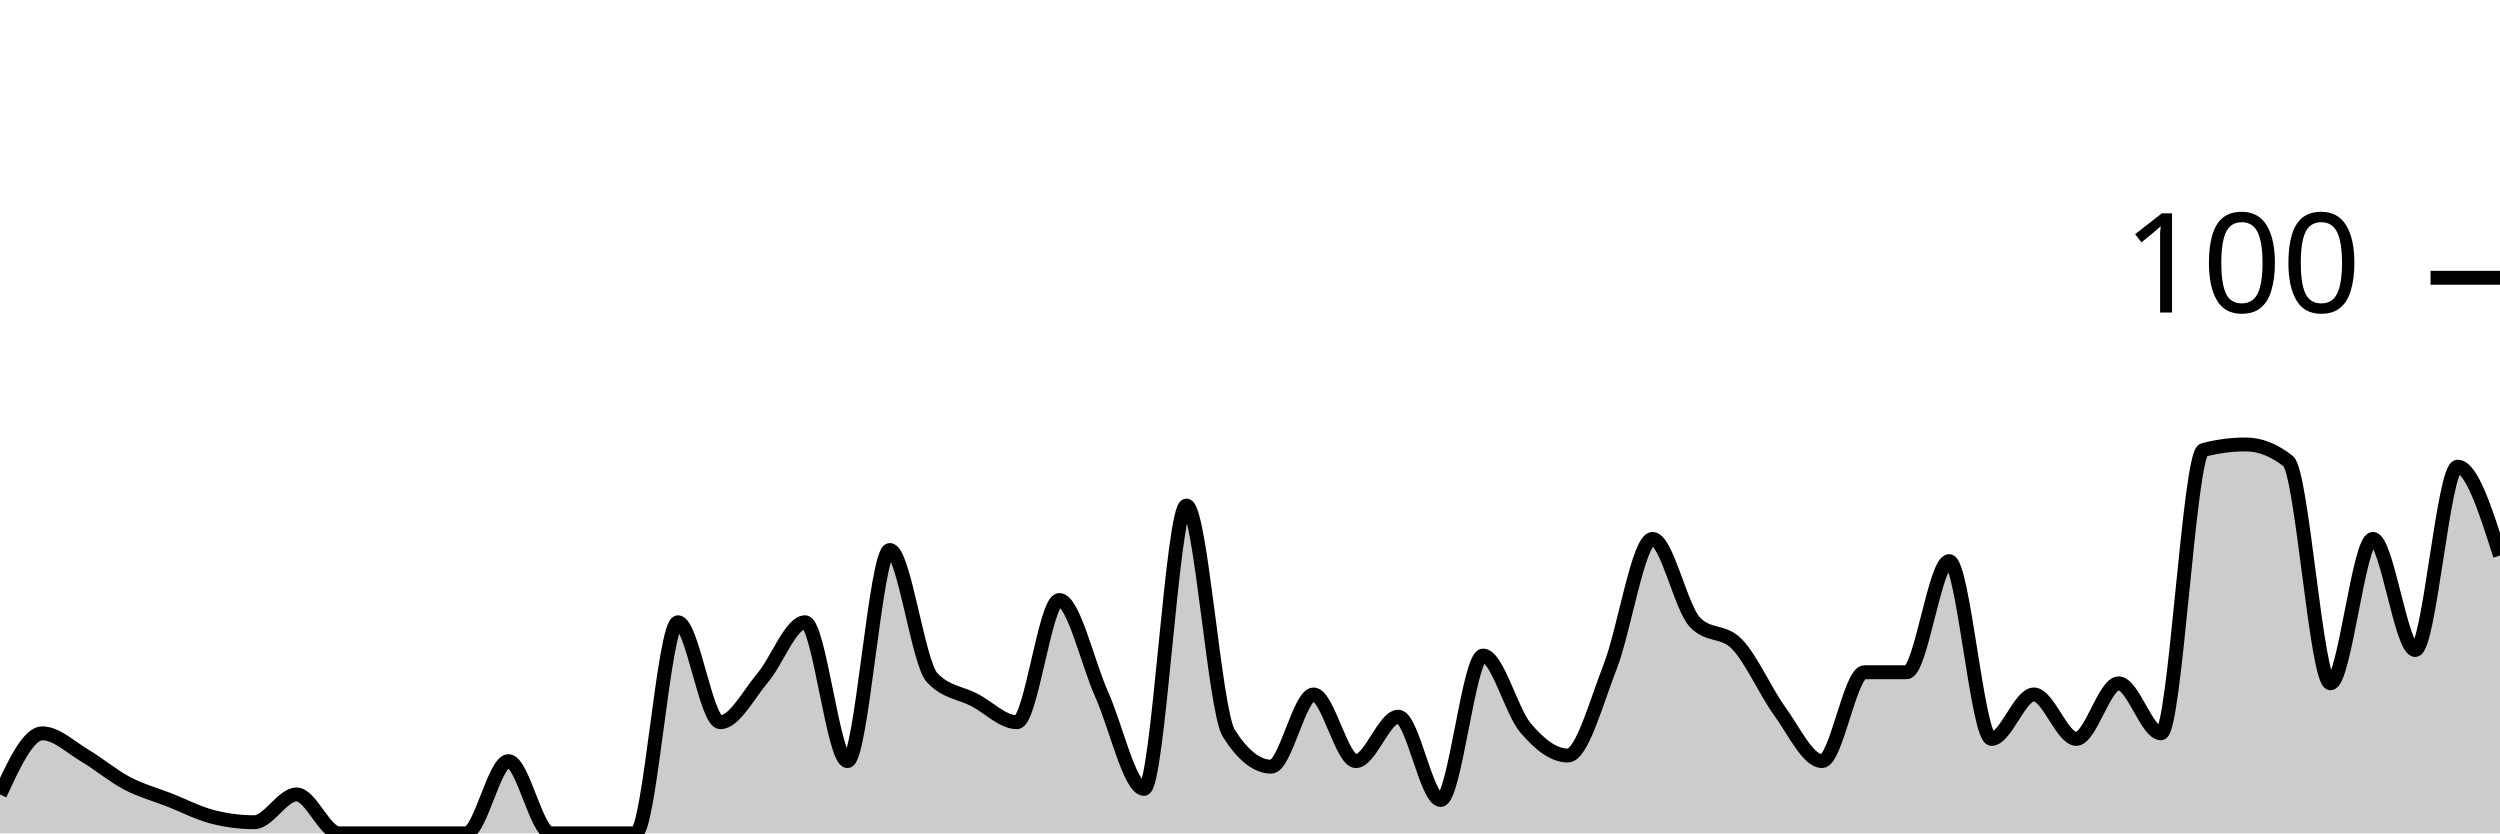
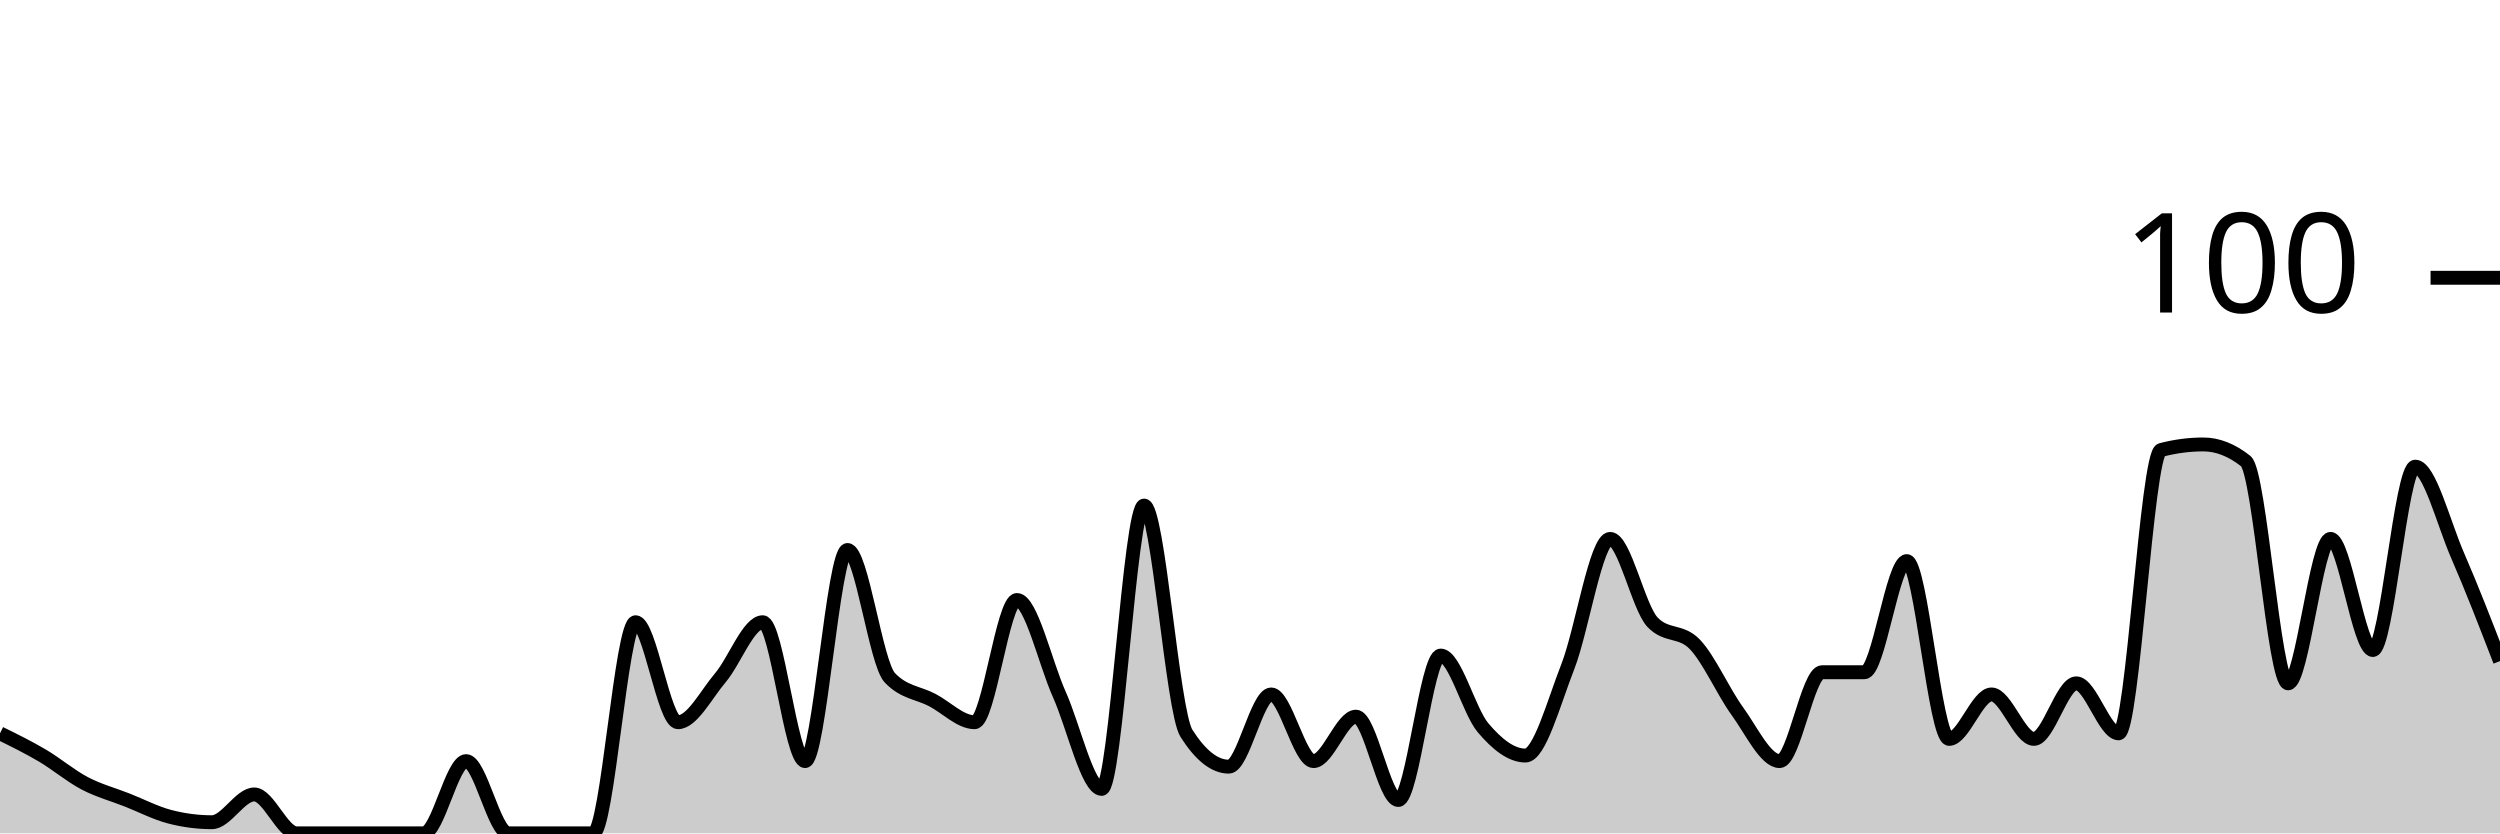
<svg xmlns="http://www.w3.org/2000/svg" viewBox="0 0 180 60">
  <g transform="translate(0,20)">
-     <path class="area" fill="rgba(0, 0, 0, 0.2)" d="M0,37.2C1.017,35,2.034,32.8,3.051,32.8C4.068,32.8,5.085,33.8,6.102,34.4C7.119,35,8.136,35.867,9.153,36.4C10.169,36.933,11.186,37.2,12.203,37.6C13.22,38,14.237,38.533,15.254,38.8C16.271,39.067,17.288,39.2,18.305,39.2C19.322,39.2,20.339,37.2,21.356,37.2C22.373,37.2,23.39,40,24.407,40C25.424,40,26.441,40,27.458,40C28.475,40,29.492,40,30.508,40C31.525,40,32.542,40,33.559,40C34.576,40,35.593,34.8,36.61,34.8C37.627,34.8,38.644,40,39.661,40C40.678,40,41.695,40,42.712,40C43.729,40,44.746,40,45.763,40C46.78,40,47.797,24.8,48.814,24.8C49.831,24.8,50.847,32,51.864,32C52.881,32,53.898,30,54.915,28.8C55.932,27.6,56.949,24.8,57.966,24.8C58.983,24.8,60,34.8,61.017,34.8C62.034,34.8,63.051,19.6,64.068,19.6C65.085,19.6,66.102,27.733,67.119,28.8C68.136,29.867,69.153,29.867,70.169,30.4C71.186,30.933,72.203,32,73.22,32C74.237,32,75.254,23.2,76.271,23.2C77.288,23.2,78.305,27.733,79.322,30C80.339,32.267,81.356,36.8,82.373,36.8C83.39,36.8,84.407,16.4,85.424,16.4C86.441,16.4,87.458,31.2,88.475,32.8C89.492,34.4,90.508,35.2,91.525,35.2C92.542,35.2,93.559,30,94.576,30C95.593,30,96.61,34.8,97.627,34.8C98.644,34.8,99.661,31.6,100.678,31.6C101.695,31.6,102.712,37.6,103.729,37.6C104.746,37.6,105.763,27.2,106.78,27.2C107.797,27.2,108.814,31.2,109.831,32.4C110.847,33.6,111.864,34.4,112.881,34.4C113.898,34.4,114.915,30.6,115.932,28C116.949,25.4,117.966,18.8,118.983,18.8C120,18.8,121.017,23.733,122.034,24.8C123.051,25.867,124.068,25.333,125.085,26.4C126.102,27.467,127.119,29.8,128.136,31.2C129.153,32.6,130.169,34.8,131.186,34.8C132.203,34.8,133.22,28.4,134.237,28.4C135.254,28.4,136.271,28.4,137.288,28.4C138.305,28.4,139.322,20.4,140.339,20.4C141.356,20.4,142.373,33.2,143.39,33.2C144.407,33.2,145.424,30,146.441,30C147.458,30,148.475,33.2,149.492,33.2C150.508,33.2,151.525,29.2,152.542,29.2C153.559,29.2,154.576,32.8,155.593,32.8C156.61,32.8,157.627,12.667,158.644,12.4C159.661,12.133,160.678,12,161.695,12C162.712,12,163.729,12.4,164.746,13.2C165.763,14,166.78,29.2,167.797,29.2C168.814,29.2,169.831,18.8,170.847,18.8C171.864,18.8,172.881,26.8,173.898,26.8C174.915,26.8,175.932,13.6,176.949,13.6C177.966,13.6,178.983,16.8,180,20L180,40C178.983,40,177.966,40,176.949,40C175.932,40,174.915,40,173.898,40C172.881,40,171.864,40,170.847,40C169.831,40,168.814,40,167.797,40C166.78,40,165.763,40,164.746,40C163.729,40,162.712,40,161.695,40C160.678,40,159.661,40,158.644,40C157.627,40,156.61,40,155.593,40C154.576,40,153.559,40,152.542,40C151.525,40,150.508,40,149.492,40C148.475,40,147.458,40,146.441,40C145.424,40,144.407,40,143.39,40C142.373,40,141.356,40,140.339,40C139.322,40,138.305,40,137.288,40C136.271,40,135.254,40,134.237,40C133.22,40,132.203,40,131.186,40C130.169,40,129.153,40,128.136,40C127.119,40,126.102,40,125.085,40C124.068,40,123.051,40,122.034,40C121.017,40,120,40,118.983,40C117.966,40,116.949,40,115.932,40C114.915,40,113.898,40,112.881,40C111.864,40,110.847,40,109.831,40C108.814,40,107.797,40,106.78,40C105.763,40,104.746,40,103.729,40C102.712,40,101.695,40,100.678,40C99.661,40,98.644,40,97.627,40C96.61,40,95.593,40,94.576,40C93.559,40,92.542,40,91.525,40C90.508,40,89.492,40,88.475,40C87.458,40,86.441,40,85.424,40C84.407,40,83.39,40,82.373,40C81.356,40,80.339,40,79.322,40C78.305,40,77.288,40,76.271,40C75.254,40,74.237,40,73.22,40C72.203,40,71.186,40,70.169,40C69.153,40,68.136,40,67.119,40C66.102,40,65.085,40,64.068,40C63.051,40,62.034,40,61.017,40C60,40,58.983,40,57.966,40C56.949,40,55.932,40,54.915,40C53.898,40,52.881,40,51.864,40C50.847,40,49.831,40,48.814,40C47.797,40,46.78,40,45.763,40C44.746,40,43.729,40,42.712,40C41.695,40,40.678,40,39.661,40C38.644,40,37.627,40,36.61,40C35.593,40,34.576,40,33.559,40C32.542,40,31.525,40,30.508,40C29.492,40,28.475,40,27.458,40C26.441,40,25.424,40,24.407,40C23.39,40,22.373,40,21.356,40C20.339,40,19.322,40,18.305,40C17.288,40,16.271,40,15.254,40C14.237,40,13.22,40,12.203,40C11.186,40,10.169,40,9.153,40C8.136,40,7.119,40,6.102,40C5.085,40,4.068,40,3.051,40C2.034,40,1.017,40,0,40Z" />
-     <path class="line" stroke="black" fill="none" d="M0,37.2C1.017,35,2.034,32.8,3.051,32.8C4.068,32.8,5.085,33.8,6.102,34.4C7.119,35,8.136,35.867,9.153,36.4C10.169,36.933,11.186,37.2,12.203,37.6C13.22,38,14.237,38.533,15.254,38.8C16.271,39.067,17.288,39.2,18.305,39.2C19.322,39.2,20.339,37.2,21.356,37.2C22.373,37.2,23.39,40,24.407,40C25.424,40,26.441,40,27.458,40C28.475,40,29.492,40,30.508,40C31.525,40,32.542,40,33.559,40C34.576,40,35.593,34.8,36.61,34.8C37.627,34.8,38.644,40,39.661,40C40.678,40,41.695,40,42.712,40C43.729,40,44.746,40,45.763,40C46.78,40,47.797,24.8,48.814,24.8C49.831,24.8,50.847,32,51.864,32C52.881,32,53.898,30,54.915,28.8C55.932,27.6,56.949,24.8,57.966,24.8C58.983,24.8,60,34.8,61.017,34.8C62.034,34.8,63.051,19.6,64.068,19.6C65.085,19.6,66.102,27.733,67.119,28.8C68.136,29.867,69.153,29.867,70.169,30.4C71.186,30.933,72.203,32,73.22,32C74.237,32,75.254,23.2,76.271,23.2C77.288,23.2,78.305,27.733,79.322,30C80.339,32.267,81.356,36.8,82.373,36.8C83.39,36.8,84.407,16.4,85.424,16.4C86.441,16.4,87.458,31.2,88.475,32.8C89.492,34.4,90.508,35.2,91.525,35.2C92.542,35.2,93.559,30,94.576,30C95.593,30,96.61,34.8,97.627,34.8C98.644,34.8,99.661,31.6,100.678,31.6C101.695,31.6,102.712,37.6,103.729,37.6C104.746,37.6,105.763,27.2,106.78,27.2C107.797,27.2,108.814,31.2,109.831,32.4C110.847,33.6,111.864,34.4,112.881,34.4C113.898,34.4,114.915,30.6,115.932,28C116.949,25.4,117.966,18.8,118.983,18.8C120,18.8,121.017,23.733,122.034,24.8C123.051,25.867,124.068,25.333,125.085,26.4C126.102,27.467,127.119,29.8,128.136,31.2C129.153,32.6,130.169,34.8,131.186,34.8C132.203,34.8,133.22,28.4,134.237,28.4C135.254,28.4,136.271,28.4,137.288,28.4C138.305,28.4,139.322,20.4,140.339,20.4C141.356,20.4,142.373,33.2,143.39,33.2C144.407,33.2,145.424,30,146.441,30C147.458,30,148.475,33.2,149.492,33.2C150.508,33.2,151.525,29.2,152.542,29.2C153.559,29.2,154.576,32.8,155.593,32.8C156.61,32.8,157.627,12.667,158.644,12.4C159.661,12.133,160.678,12,161.695,12C162.712,12,163.729,12.4,164.746,13.2C165.763,14,166.78,29.2,167.797,29.2C168.814,29.2,169.831,18.8,170.847,18.8C171.864,18.8,172.881,26.8,173.898,26.8C174.915,26.8,175.932,13.6,176.949,13.6C177.966,13.6,178.983,16.8,180,20" />
+     <path class="area" fill="rgba(0, 0, 0, 0.2)" d="M0,32.8C1.017,33.3,2.034,33.8,3.051,34.4C4.068,35,5.085,35.867,6.102,36.4C7.119,36.933,8.136,37.2,9.153,37.6C10.169,38,11.186,38.533,12.203,38.8C13.22,39.067,14.237,39.2,15.254,39.2C16.271,39.2,17.288,37.2,18.305,37.2C19.322,37.2,20.339,40,21.356,40C22.373,40,23.39,40,24.407,40C25.424,40,26.441,40,27.458,40C28.475,40,29.492,40,30.508,40C31.525,40,32.542,34.8,33.559,34.8C34.576,34.8,35.593,40,36.61,40C37.627,40,38.644,40,39.661,40C40.678,40,41.695,40,42.712,40C43.729,40,44.746,24.8,45.763,24.8C46.78,24.8,47.797,32,48.814,32C49.831,32,50.847,30,51.864,28.8C52.881,27.6,53.898,24.8,54.915,24.8C55.932,24.8,56.949,34.8,57.966,34.8C58.983,34.8,60,19.6,61.017,19.6C62.034,19.6,63.051,27.733,64.068,28.8C65.085,29.867,66.102,29.867,67.119,30.4C68.136,30.933,69.153,32,70.169,32C71.186,32,72.203,23.2,73.22,23.2C74.237,23.2,75.254,27.733,76.271,30C77.288,32.267,78.305,36.8,79.322,36.8C80.339,36.8,81.356,16.4,82.373,16.4C83.39,16.4,84.407,31.2,85.424,32.8C86.441,34.4,87.458,35.2,88.475,35.2C89.492,35.2,90.508,30,91.525,30C92.542,30,93.559,34.8,94.576,34.8C95.593,34.8,96.61,31.6,97.627,31.6C98.644,31.6,99.661,37.6,100.678,37.6C101.695,37.6,102.712,27.2,103.729,27.2C104.746,27.2,105.763,31.2,106.78,32.4C107.797,33.6,108.814,34.4,109.831,34.4C110.847,34.4,111.864,30.6,112.881,28C113.898,25.4,114.915,18.8,115.932,18.8C116.949,18.8,117.966,23.733,118.983,24.8C120,25.867,121.017,25.333,122.034,26.4C123.051,27.467,124.068,29.8,125.085,31.2C126.102,32.6,127.119,34.8,128.136,34.8C129.153,34.8,130.169,28.4,131.186,28.4C132.203,28.4,133.22,28.4,134.237,28.4C135.254,28.4,136.271,20.4,137.288,20.4C138.305,20.4,139.322,33.2,140.339,33.2C141.356,33.2,142.373,30,143.39,30C144.407,30,145.424,33.2,146.441,33.2C147.458,33.2,148.475,29.2,149.492,29.2C150.508,29.2,151.525,32.8,152.542,32.8C153.559,32.8,154.576,12.667,155.593,12.4C156.61,12.133,157.627,12,158.644,12C159.661,12,160.678,12.4,161.695,13.2C162.712,14,163.729,29.2,164.746,29.2C165.763,29.2,166.78,18.8,167.797,18.8C168.814,18.8,169.831,26.8,170.847,26.8C171.864,26.8,172.881,13.6,173.898,13.6C174.915,13.6,175.932,17.667,176.949,20C177.966,22.333,178.983,24.967,180,27.6L180,40C178.983,40,177.966,40,176.949,40C175.932,40,174.915,40,173.898,40C172.881,40,171.864,40,170.847,40C169.831,40,168.814,40,167.797,40C166.78,40,165.763,40,164.746,40C163.729,40,162.712,40,161.695,40C160.678,40,159.661,40,158.644,40C157.627,40,156.61,40,155.593,40C154.576,40,153.559,40,152.542,40C151.525,40,150.508,40,149.492,40C148.475,40,147.458,40,146.441,40C145.424,40,144.407,40,143.39,40C142.373,40,141.356,40,140.339,40C139.322,40,138.305,40,137.288,40C136.271,40,135.254,40,134.237,40C133.22,40,132.203,40,131.186,40C130.169,40,129.153,40,128.136,40C127.119,40,126.102,40,125.085,40C124.068,40,123.051,40,122.034,40C121.017,40,120,40,118.983,40C117.966,40,116.949,40,115.932,40C114.915,40,113.898,40,112.881,40C111.864,40,110.847,40,109.831,40C108.814,40,107.797,40,106.78,40C105.763,40,104.746,40,103.729,40C102.712,40,101.695,40,100.678,40C99.661,40,98.644,40,97.627,40C96.61,40,95.593,40,94.576,40C93.559,40,92.542,40,91.525,40C90.508,40,89.492,40,88.475,40C87.458,40,86.441,40,85.424,40C84.407,40,83.39,40,82.373,40C81.356,40,80.339,40,79.322,40C78.305,40,77.288,40,76.271,40C75.254,40,74.237,40,73.22,40C72.203,40,71.186,40,70.169,40C69.153,40,68.136,40,67.119,40C66.102,40,65.085,40,64.068,40C63.051,40,62.034,40,61.017,40C60,40,58.983,40,57.966,40C56.949,40,55.932,40,54.915,40C53.898,40,52.881,40,51.864,40C50.847,40,49.831,40,48.814,40C47.797,40,46.78,40,45.763,40C44.746,40,43.729,40,42.712,40C41.695,40,40.678,40,39.661,40C38.644,40,37.627,40,36.61,40C35.593,40,34.576,40,33.559,40C32.542,40,31.525,40,30.508,40C29.492,40,28.475,40,27.458,40C26.441,40,25.424,40,24.407,40C23.39,40,22.373,40,21.356,40C20.339,40,19.322,40,18.305,40C17.288,40,16.271,40,15.254,40C14.237,40,13.22,40,12.203,40C11.186,40,10.169,40,9.153,40C8.136,40,7.119,40,6.102,40C5.085,40,4.068,40,3.051,40C2.034,40,1.017,40,0,40Z" />
+     <path class="line" stroke="black" fill="none" d="M0,32.8C1.017,33.3,2.034,33.8,3.051,34.4C4.068,35,5.085,35.867,6.102,36.4C7.119,36.933,8.136,37.2,9.153,37.6C10.169,38,11.186,38.533,12.203,38.8C13.22,39.067,14.237,39.2,15.254,39.2C16.271,39.2,17.288,37.2,18.305,37.2C19.322,37.2,20.339,40,21.356,40C22.373,40,23.39,40,24.407,40C25.424,40,26.441,40,27.458,40C28.475,40,29.492,40,30.508,40C31.525,40,32.542,34.8,33.559,34.8C34.576,34.8,35.593,40,36.61,40C37.627,40,38.644,40,39.661,40C40.678,40,41.695,40,42.712,40C43.729,40,44.746,24.8,45.763,24.8C46.78,24.8,47.797,32,48.814,32C49.831,32,50.847,30,51.864,28.8C52.881,27.6,53.898,24.8,54.915,24.8C55.932,24.8,56.949,34.8,57.966,34.8C58.983,34.8,60,19.6,61.017,19.6C62.034,19.6,63.051,27.733,64.068,28.8C65.085,29.867,66.102,29.867,67.119,30.4C68.136,30.933,69.153,32,70.169,32C71.186,32,72.203,23.2,73.22,23.2C74.237,23.2,75.254,27.733,76.271,30C77.288,32.267,78.305,36.8,79.322,36.8C80.339,36.8,81.356,16.4,82.373,16.4C83.39,16.4,84.407,31.2,85.424,32.8C86.441,34.4,87.458,35.2,88.475,35.2C89.492,35.2,90.508,30,91.525,30C92.542,30,93.559,34.8,94.576,34.8C95.593,34.8,96.61,31.6,97.627,31.6C98.644,31.6,99.661,37.6,100.678,37.6C101.695,37.6,102.712,27.2,103.729,27.2C104.746,27.2,105.763,31.2,106.78,32.4C107.797,33.6,108.814,34.4,109.831,34.4C110.847,34.4,111.864,30.6,112.881,28C113.898,25.4,114.915,18.8,115.932,18.8C116.949,18.8,117.966,23.733,118.983,24.8C120,25.867,121.017,25.333,122.034,26.4C123.051,27.467,124.068,29.8,125.085,31.2C126.102,32.6,127.119,34.8,128.136,34.8C129.153,34.8,130.169,28.4,131.186,28.4C132.203,28.4,133.22,28.4,134.237,28.4C135.254,28.4,136.271,20.4,137.288,20.4C138.305,20.4,139.322,33.2,140.339,33.2C141.356,33.2,142.373,30,143.39,30C144.407,30,145.424,33.2,146.441,33.2C147.458,33.2,148.475,29.2,149.492,29.2C150.508,29.2,151.525,32.8,152.542,32.8C153.559,32.8,154.576,12.667,155.593,12.4C156.61,12.133,157.627,12,158.644,12C159.661,12,160.678,12.4,161.695,13.2C162.712,14,163.729,29.2,164.746,29.2C165.763,29.2,166.78,18.8,167.797,18.8C168.814,18.8,169.831,26.8,170.847,26.8C171.864,26.8,172.881,13.6,173.898,13.6C174.915,13.6,175.932,17.667,176.949,20C177.966,22.333,178.983,24.967,180,27.6" />
    <path class="axis-ceiling" stroke-width="1" stroke="black" fill="none" d="M175,0L180,0" />
    <text class="axis-ceiling-label" font-family="sans-serif" text-anchor="end" font-size="10px" x="170" y="2.5">100</text>
  </g>
</svg>
